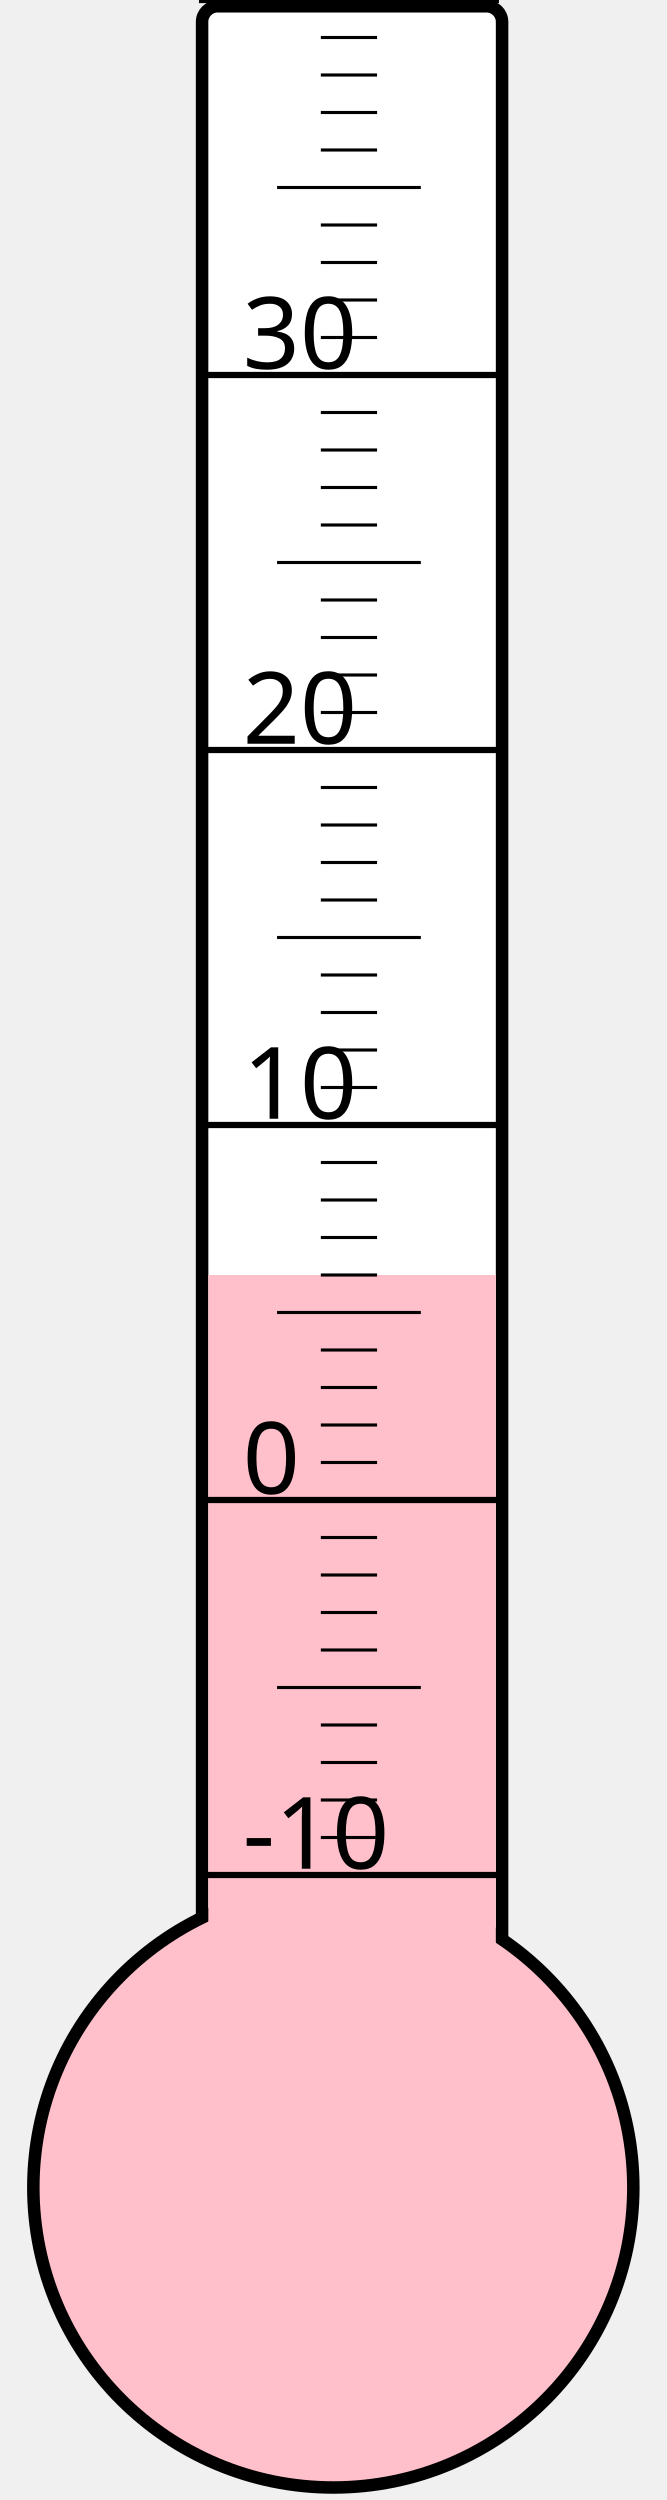
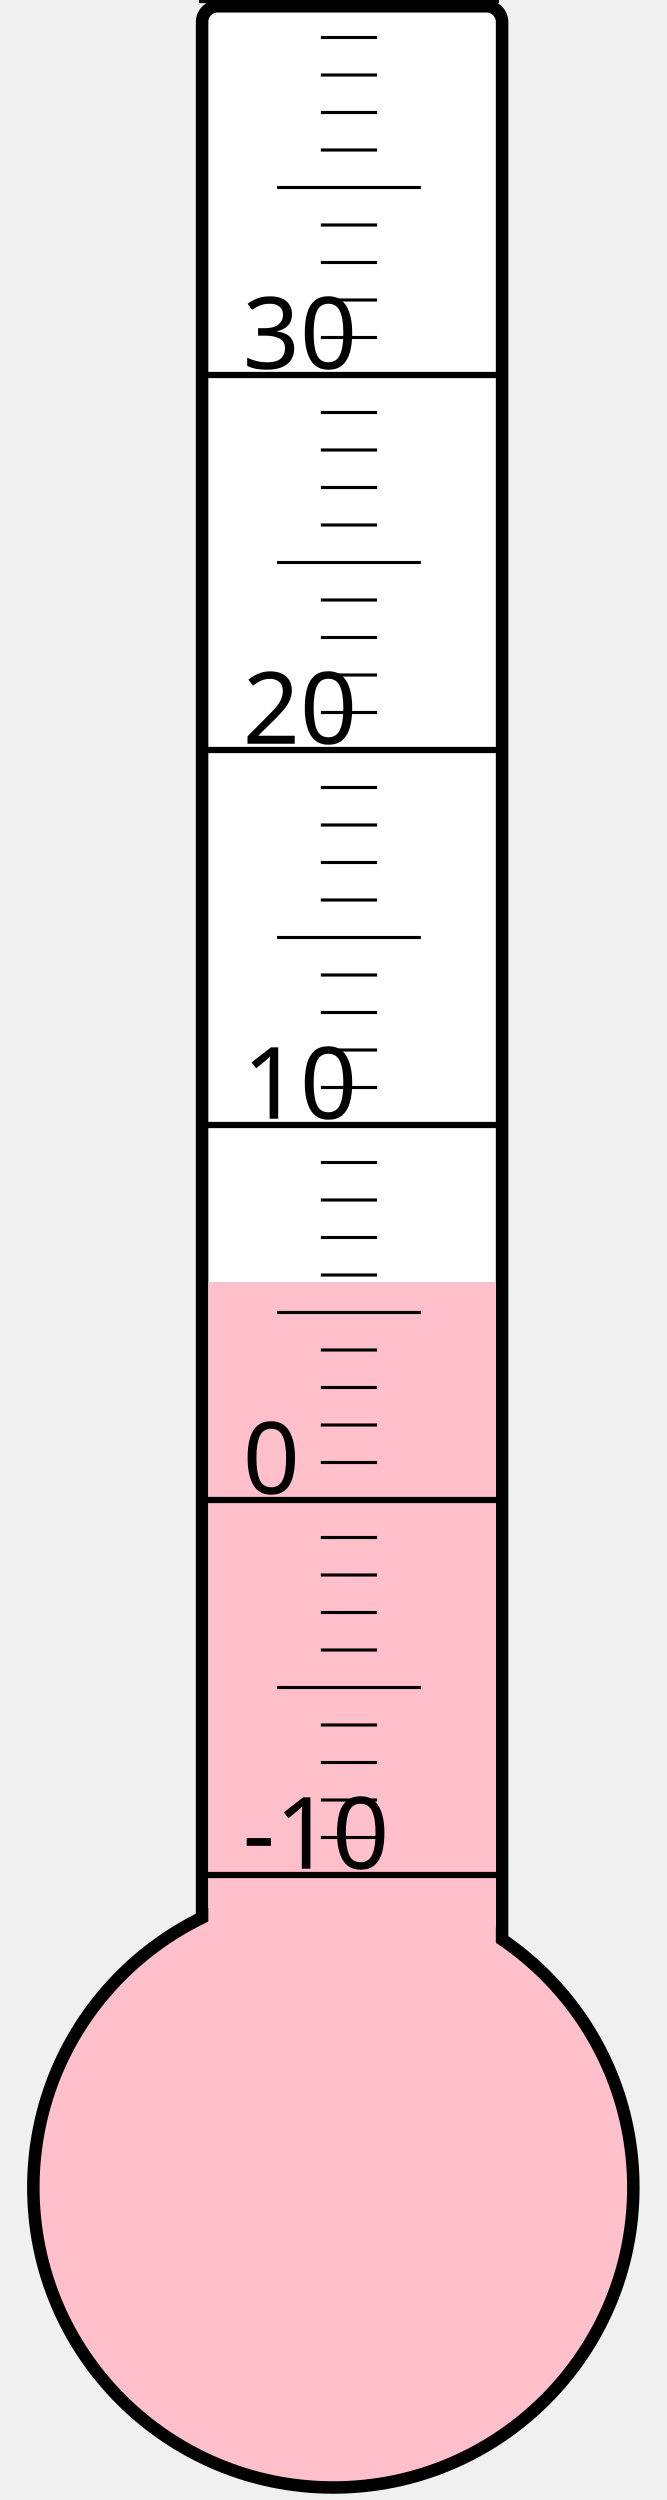
<svg xmlns="http://www.w3.org/2000/svg" width="40px" height="150px" viewBox="0 0 200 800">
  <rect width="200" height="800" x="0" y="0" style="fill: #ffffeb; fill-opacity: 0;" />
  <rect width="96" height="680" x="58" y="2" rx="5" ry="5" style="fill: white; fill-opacity: 1; stroke: black; stroke-width: 4;" />
  <circle cx="100" cy="700" r="96" style="fill: pink; stroke: black; stroke-width: 4;" />
-   <rect width="92" height="292.0" x="60" y="408.0" style="fill: pink; fill-opacity: 1; stroke-width: 0;" />
+   <rect width="92" height="289.75" x="60" y="410.25" style="fill: pink; fill-opacity: 1; stroke-width: 0;" />
  <text x="71" y="598" style="font-family: sans-serif; font-size: 24pt;">-10</text>
  <text x="71" y="478" style="font-family: sans-serif; font-size: 24pt;">0</text>
  <text x="71" y="358" style="font-family: sans-serif; font-size: 24pt;">10</text>
  <text x="71" y="238" style="font-family: sans-serif; font-size: 24pt;">20</text>
  <text x="71" y="118" style="font-family: sans-serif; font-size: 24pt;">30</text>
  <g style="stroke: black;">
    <line x1="57" y1="600" x2="153" y2="600" style="stroke-width: 2;" />
    <line x1="96" y1="588" x2="114" y2="588" style="stroke-width: 1;" />
    <line x1="96" y1="576" x2="114" y2="576" style="stroke-width: 1;" />
    <line x1="96" y1="564" x2="114" y2="564" style="stroke-width: 1;" />
    <line x1="96" y1="552" x2="114" y2="552" style="stroke-width: 1;" />
    <line x1="82" y1="540" x2="128" y2="540" style="stroke-width: 1;" />
    <line x1="96" y1="528" x2="114" y2="528" style="stroke-width: 1;" />
    <line x1="96" y1="516" x2="114" y2="516" style="stroke-width: 1;" />
    <line x1="96" y1="504" x2="114" y2="504" style="stroke-width: 1;" />
    <line x1="96" y1="492" x2="114" y2="492" style="stroke-width: 1;" />
    <line x1="57" y1="480" x2="153" y2="480" style="stroke-width: 2;" />
    <line x1="96" y1="468" x2="114" y2="468" style="stroke-width: 1;" />
    <line x1="96" y1="456" x2="114" y2="456" style="stroke-width: 1;" />
    <line x1="96" y1="444" x2="114" y2="444" style="stroke-width: 1;" />
    <line x1="96" y1="432" x2="114" y2="432" style="stroke-width: 1;" />
    <line x1="82" y1="420" x2="128" y2="420" style="stroke-width: 1;" />
    <line x1="96" y1="408" x2="114" y2="408" style="stroke-width: 1;" />
    <line x1="96" y1="396" x2="114" y2="396" style="stroke-width: 1;" />
    <line x1="96" y1="384" x2="114" y2="384" style="stroke-width: 1;" />
    <line x1="96" y1="372" x2="114" y2="372" style="stroke-width: 1;" />
    <line x1="57" y1="360" x2="153" y2="360" style="stroke-width: 2;" />
    <line x1="96" y1="348" x2="114" y2="348" style="stroke-width: 1;" />
    <line x1="96" y1="336" x2="114" y2="336" style="stroke-width: 1;" />
    <line x1="96" y1="324" x2="114" y2="324" style="stroke-width: 1;" />
    <line x1="96" y1="312" x2="114" y2="312" style="stroke-width: 1;" />
    <line x1="82" y1="300" x2="128" y2="300" style="stroke-width: 1;" />
    <line x1="96" y1="288" x2="114" y2="288" style="stroke-width: 1;" />
    <line x1="96" y1="276" x2="114" y2="276" style="stroke-width: 1;" />
    <line x1="96" y1="264" x2="114" y2="264" style="stroke-width: 1;" />
    <line x1="96" y1="252" x2="114" y2="252" style="stroke-width: 1;" />
    <line x1="57" y1="240" x2="153" y2="240" style="stroke-width: 2;" />
    <line x1="96" y1="228" x2="114" y2="228" style="stroke-width: 1;" />
    <line x1="96" y1="216" x2="114" y2="216" style="stroke-width: 1;" />
    <line x1="96" y1="204" x2="114" y2="204" style="stroke-width: 1;" />
    <line x1="96" y1="192" x2="114" y2="192" style="stroke-width: 1;" />
    <line x1="82" y1="180" x2="128" y2="180" style="stroke-width: 1;" />
    <line x1="96" y1="168" x2="114" y2="168" style="stroke-width: 1;" />
    <line x1="96" y1="156" x2="114" y2="156" style="stroke-width: 1;" />
    <line x1="96" y1="144" x2="114" y2="144" style="stroke-width: 1;" />
    <line x1="96" y1="132" x2="114" y2="132" style="stroke-width: 1;" />
    <line x1="57" y1="120" x2="153" y2="120" style="stroke-width: 2;" />
    <line x1="96" y1="108" x2="114" y2="108" style="stroke-width: 1;" />
    <line x1="96" y1="96" x2="114" y2="96" style="stroke-width: 1;" />
    <line x1="96" y1="84" x2="114" y2="84" style="stroke-width: 1;" />
    <line x1="96" y1="72" x2="114" y2="72" style="stroke-width: 1;" />
    <line x1="82" y1="60" x2="128" y2="60" style="stroke-width: 1;" />
    <line x1="96" y1="48" x2="114" y2="48" style="stroke-width: 1;" />
    <line x1="96" y1="36" x2="114" y2="36" style="stroke-width: 1;" />
    <line x1="96" y1="24" x2="114" y2="24" style="stroke-width: 1;" />
    <line x1="96" y1="12" x2="114" y2="12" style="stroke-width: 1;" />
    <line x1="57" y1="0" x2="153" y2="0" style="stroke-width: 2;" />
  </g>
</svg>
